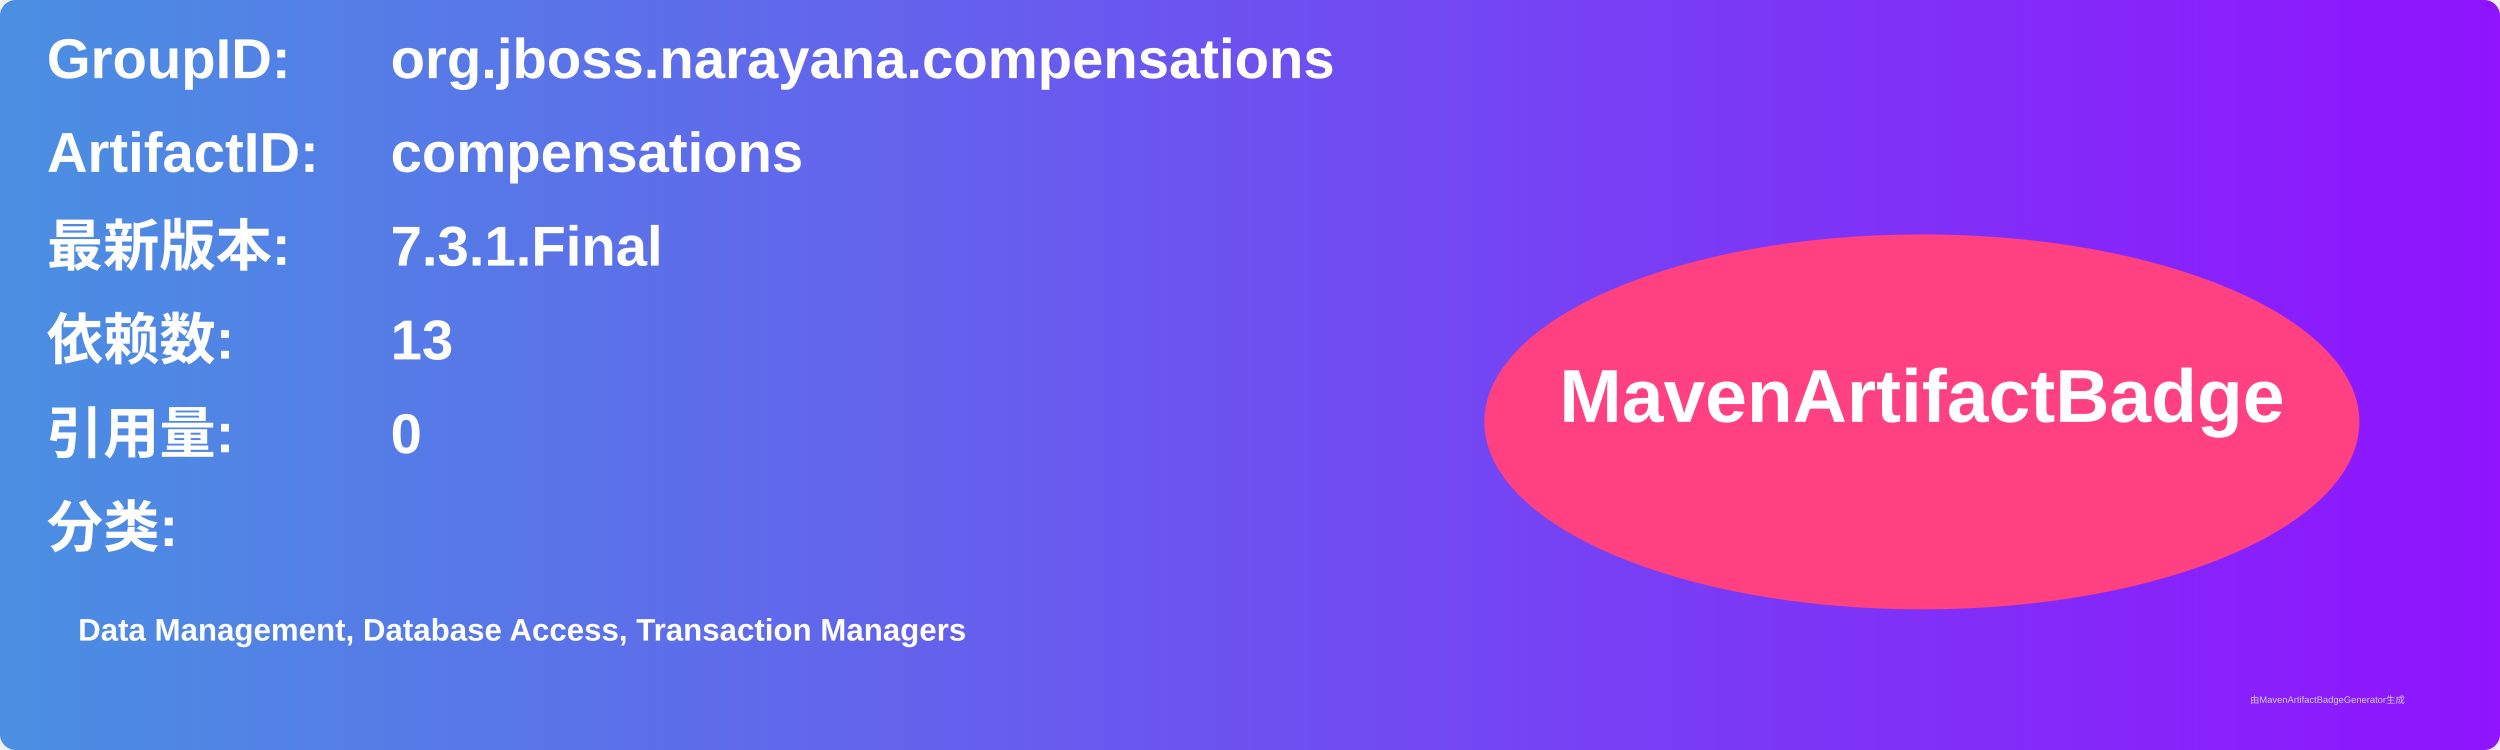
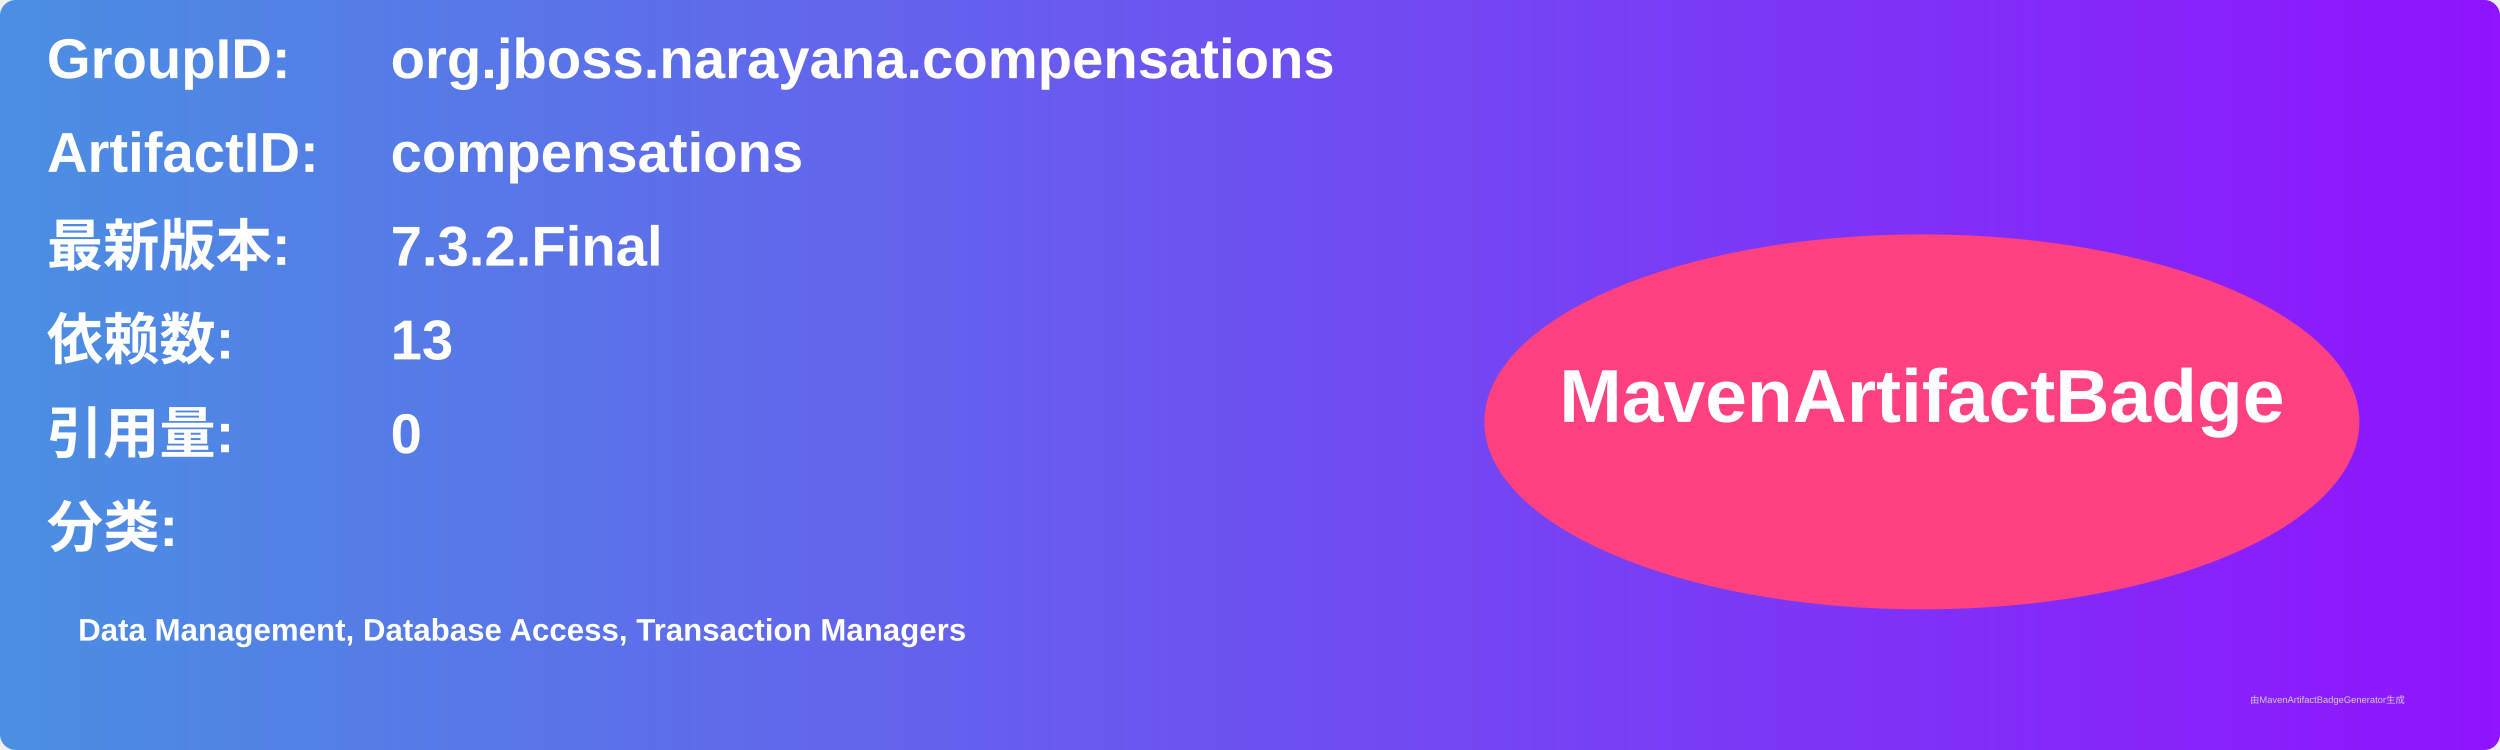
<svg xmlns="http://www.w3.org/2000/svg" width="800" height="240" viewBox="0 0 800 240">
  <linearGradient id="grad" x1="0%" y1="0%" x2="100%" y2="0%">
    <stop offset="0%" stop-color="#4a90e2" />
    <stop offset="100%" stop-color="#9013fe" />
  </linearGradient>
  <rect width="100%" height="100%" rx="5" ry="5" fill="url(#grad)" />
  <g transform="translate(15, 15)">
    <text x="0" y="10" font-family="Arial" font-size="18" fill="white" font-weight="bold" width="260">GroupID:</text>
    <text x="110" y="10" font-family="Arial" font-size="18" fill="white" font-weight="bold" width="460">org.jboss.narayana.compensations</text>
    <text x="0" y="40" font-family="Arial" font-size="18" fill="white" font-weight="bold" width="260">ArtifactID:</text>
    <text x="110" y="40" font-family="Arial" font-size="18" fill="white" font-weight="bold" width="460">compensations</text>
    <text x="0" y="70" font-family="Arial" font-size="18" fill="white" font-weight="bold">最新版本:</text>
    <text x="110" y="70" font-family="Arial" font-size="18" fill="white" font-weight="bold">
-       <tspan font-weight="bold">7.3.1.Final</tspan>
+       <tspan font-weight="bold">7.3.2.Final</tspan>
    </text>
    <text x="0" y="100" font-family="Arial" font-size="18" fill="white" font-weight="bold">依赖数: </text>
    <text x="110" y="100" font-family="Arial" font-size="18" fill="white">
      <tspan font-weight="bold">13</tspan>
    </text>
    <text x="0" y="130" font-family="Arial" font-size="18" fill="white" font-weight="bold">引用量: </text>
    <text x="110" y="130" font-family="Arial" font-size="18" fill="white">
      <tspan font-weight="bold">0</tspan>
    </text>
    <text x="0" y="160" font-family="Arial" font-size="18" fill="white" font-weight="bold">分类:</text>
    <text x="10" y="190" font-family="Arial" font-size="10" fill="white">
      <tspan font-weight="bold">Data Management, Database Access, Transaction Managers</tspan>
    </text>
    <ellipse cx="600" cy="120" rx="140" ry="60" fill="#ff4081" />
    <text x="600" y="120" text-anchor="middle" font-family="Arial" font-size="24" fill="white" font-weight="bold">MavenArtifactBadge</text>
  </g>
  <text x="720" y="225" font-family="Arial" font-size="3" fill="#d0d0d0">由MavenArtifactBadgeGenerator生成</text>
</svg>
